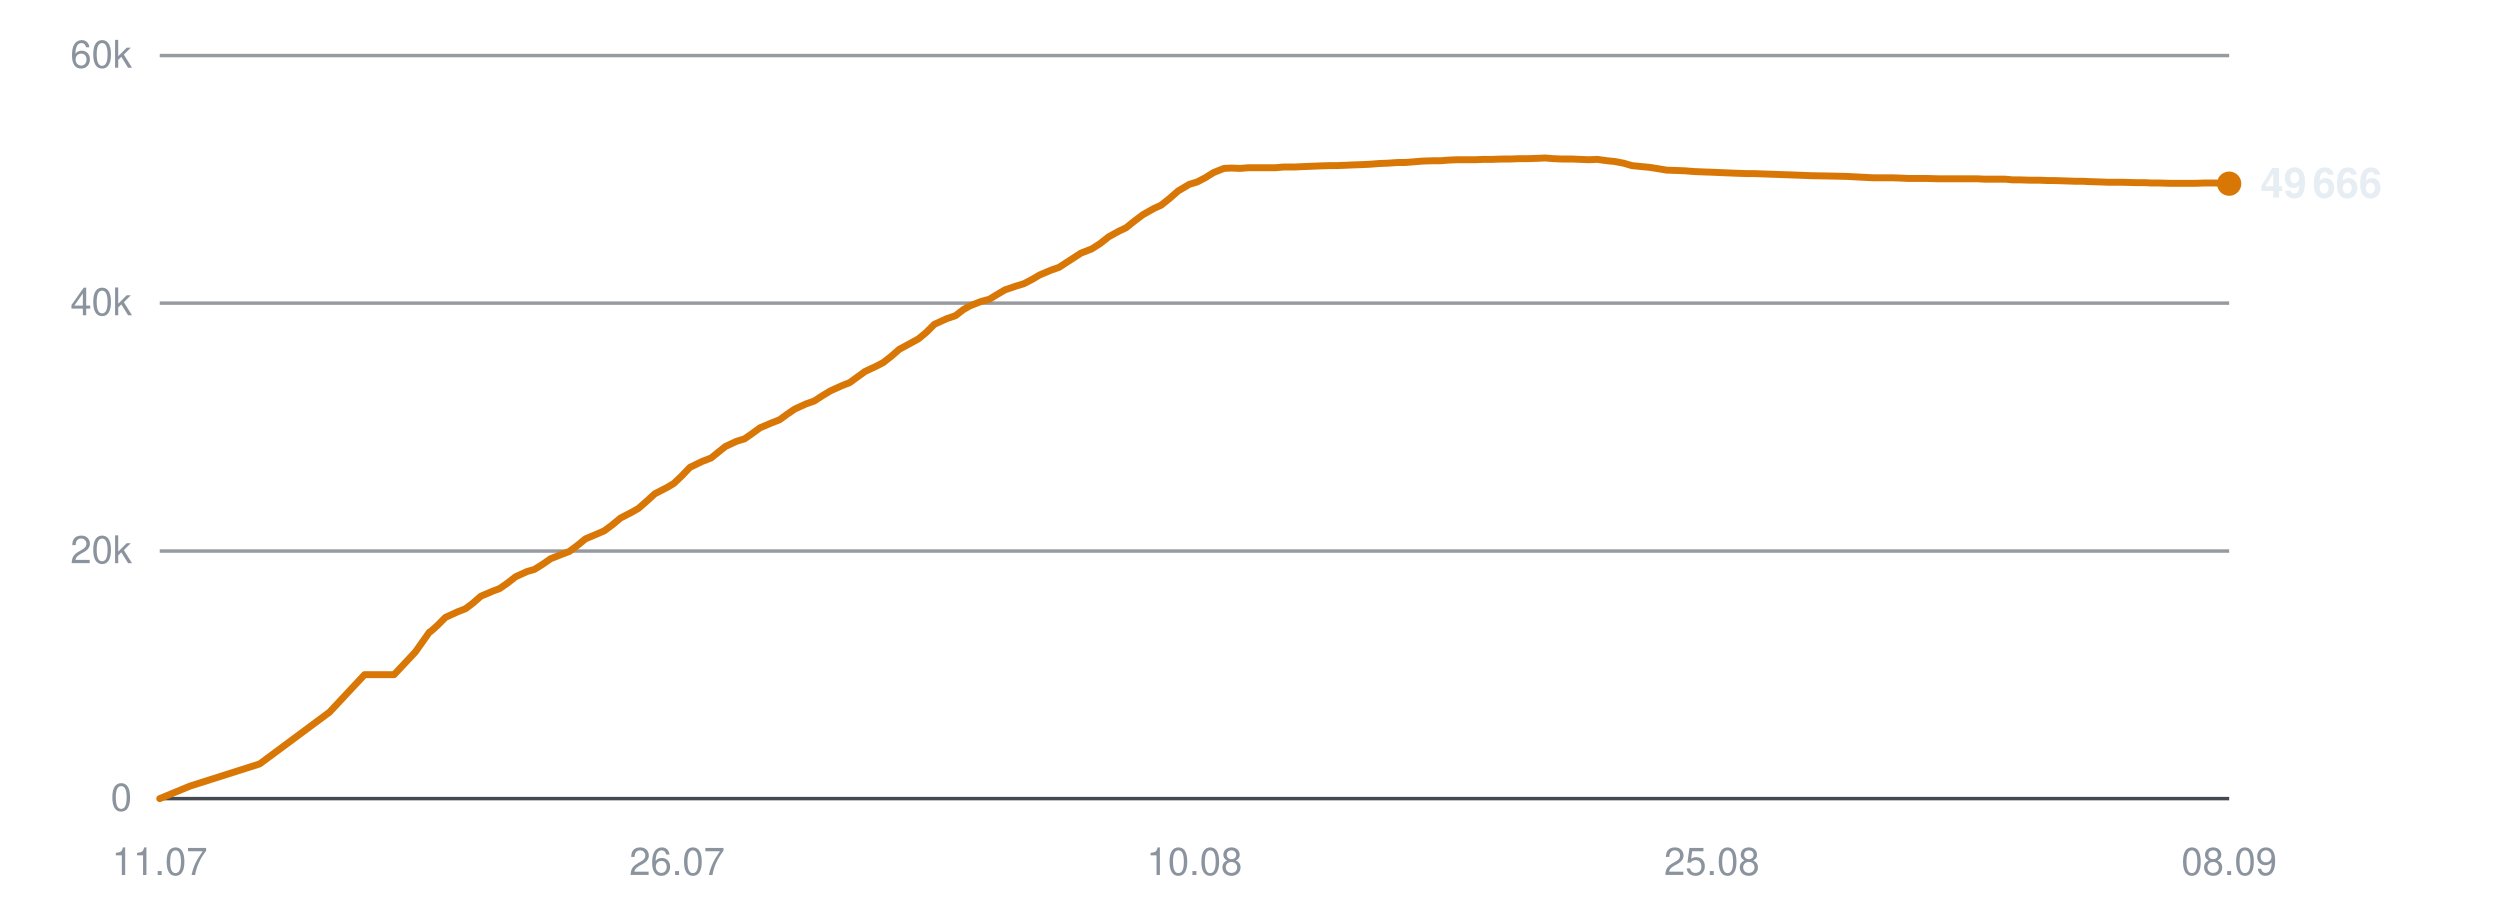
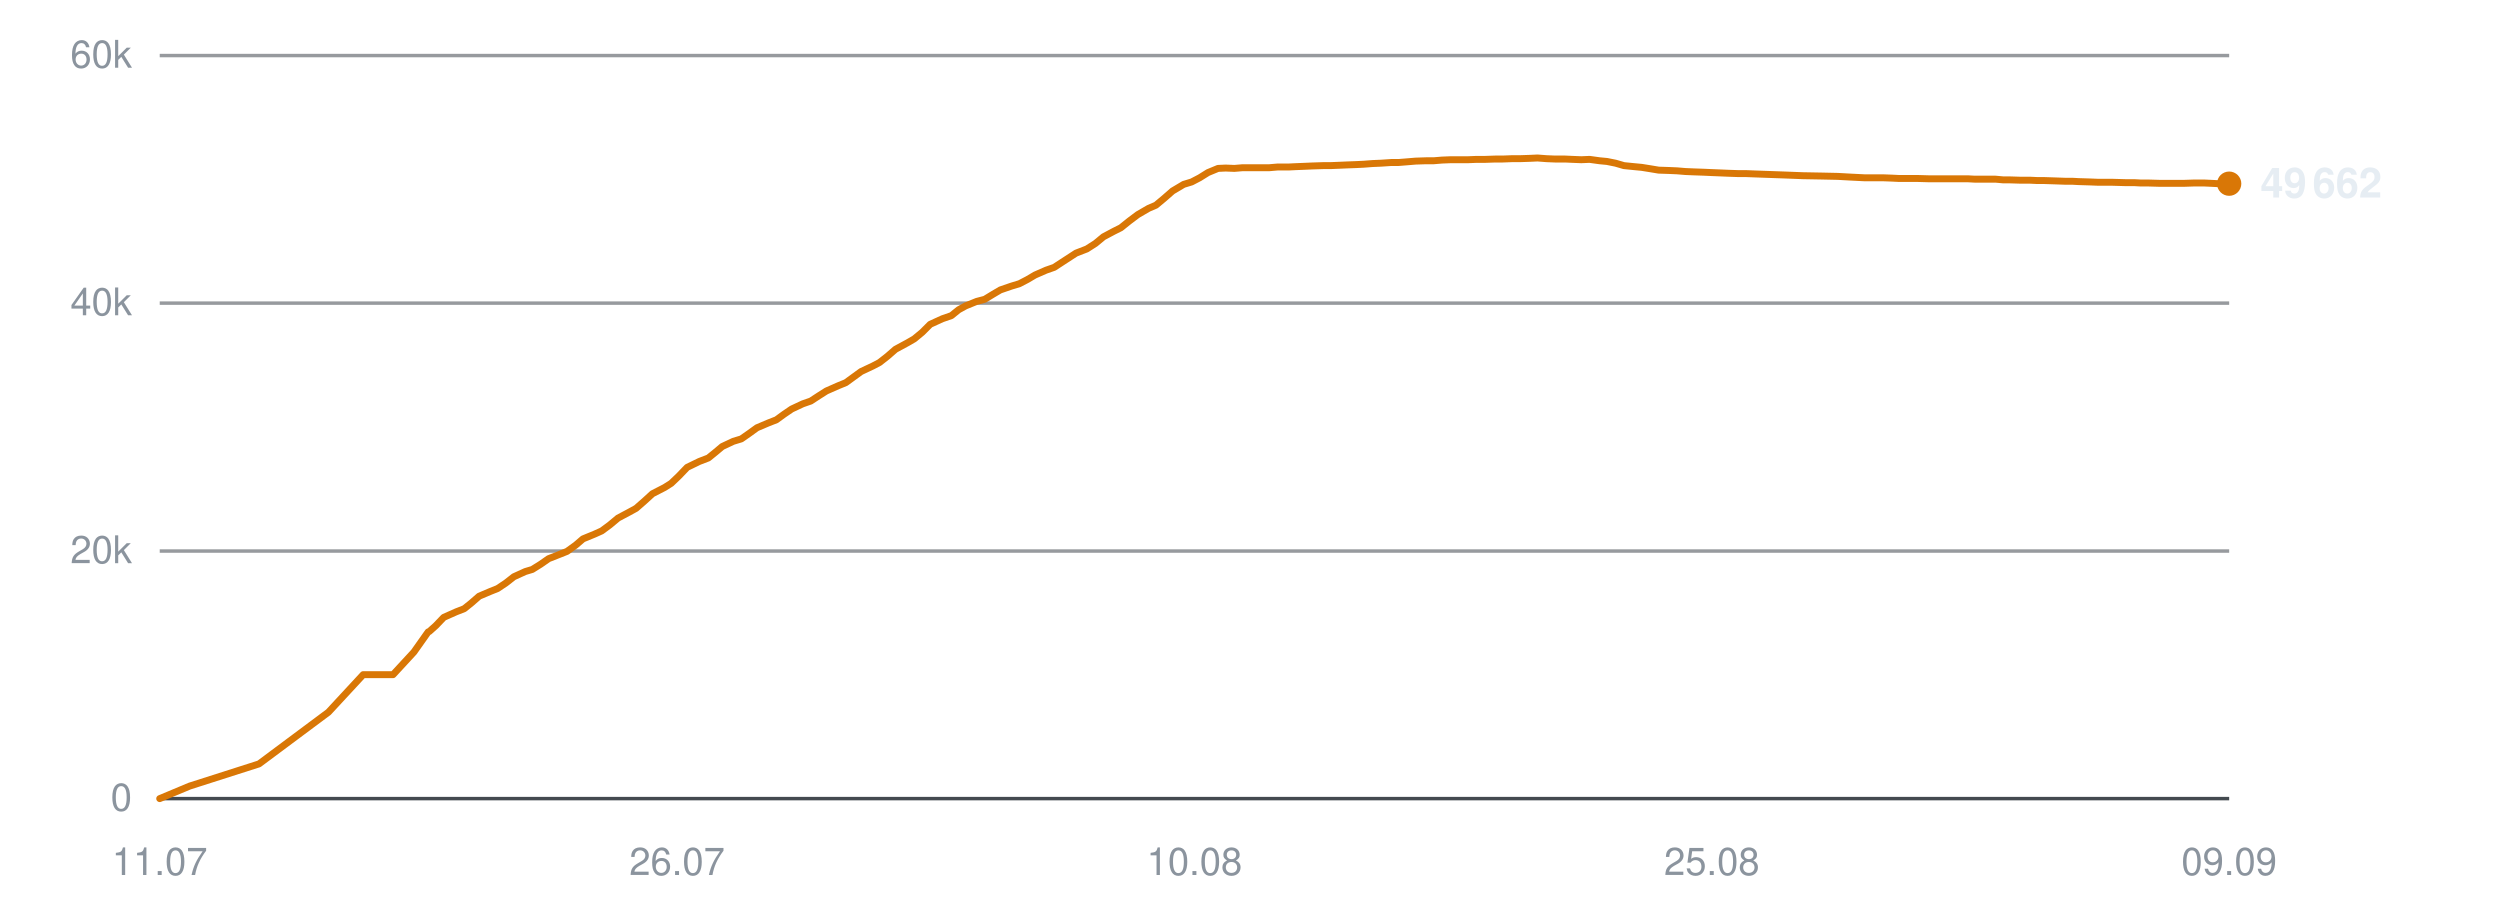
<svg xmlns="http://www.w3.org/2000/svg" viewBox="0 0 720 260" width="720" height="260" role="img" aria-label="Subscribers over time">
  <line x1="46" y1="230.0" x2="642" y2="230.0" stroke="#30363d" stroke-width="1" opacity="0.9" />
  <text x="38" y="233.5" text-anchor="end" font-family="-apple-system,BlinkMacSystemFont,'Segoe UI',Helvetica,Arial,sans-serif" font-size="11" fill="#8b949e">0</text>
  <line x1="46" y1="158.7" x2="642" y2="158.7" stroke="#30363d" stroke-width="1" opacity="0.5" />
  <text x="38" y="162.2" text-anchor="end" font-family="-apple-system,BlinkMacSystemFont,'Segoe UI',Helvetica,Arial,sans-serif" font-size="11" fill="#8b949e">20k</text>
  <line x1="46" y1="87.3" x2="642" y2="87.3" stroke="#30363d" stroke-width="1" opacity="0.5" />
  <text x="38" y="90.8" text-anchor="end" font-family="-apple-system,BlinkMacSystemFont,'Segoe UI',Helvetica,Arial,sans-serif" font-size="11" fill="#8b949e">40k</text>
  <line x1="46" y1="16.0" x2="642" y2="16.0" stroke="#30363d" stroke-width="1" opacity="0.5" />
  <text x="38" y="19.5" text-anchor="end" font-family="-apple-system,BlinkMacSystemFont,'Segoe UI',Helvetica,Arial,sans-serif" font-size="11" fill="#8b949e">60k</text>
  <text x="46.0" y="252" text-anchor="middle" font-family="-apple-system,BlinkMacSystemFont,'Segoe UI',Helvetica,Arial,sans-serif" font-size="11" fill="#8b949e">11.07</text>
  <text x="195.0" y="252" text-anchor="middle" font-family="-apple-system,BlinkMacSystemFont,'Segoe UI',Helvetica,Arial,sans-serif" font-size="11" fill="#8b949e">26.07</text>
  <text x="344.0" y="252" text-anchor="middle" font-family="-apple-system,BlinkMacSystemFont,'Segoe UI',Helvetica,Arial,sans-serif" font-size="11" fill="#8b949e">10.08</text>
  <text x="493.0" y="252" text-anchor="middle" font-family="-apple-system,BlinkMacSystemFont,'Segoe UI',Helvetica,Arial,sans-serif" font-size="11" fill="#8b949e">25.08</text>
-   <text x="642.0" y="252" text-anchor="middle" font-family="-apple-system,BlinkMacSystemFont,'Segoe UI',Helvetica,Arial,sans-serif" font-size="11" fill="#8b949e">08.09</text>
-   <polyline points="46.0,230.0 54.7,226.4 74.8,220.0 94.9,205.1 105.0,194.3 113.5,194.3 119.6,187.8 123.7,182.0 124.0,181.9 124.0,181.9 125.9,180.2 128.3,177.8 131.8,176.2 134.1,175.3 136.2,173.7 138.5,171.7 141.8,170.3 143.9,169.5 146.2,167.9 148.5,166.1 151.8,164.6 153.9,164.0 156.3,162.5 158.6,160.9 161.9,159.6 164.0,158.8 166.4,157.0 168.6,155.2 171.9,153.8 174.0,152.9 176.3,151.2 178.7,149.2 182.0,147.5 183.9,146.4 186.3,144.3 188.6,142.2 192.1,140.4 194.1,139.2 196.3,137.1 198.7,134.6 202.2,132.9 204.8,131.9 206.9,130.2 208.9,128.6 212.1,127.1 214.4,126.4 216.7,124.8 218.9,123.2 222.2,121.8 224.5,120.9 226.7,119.3 228.9,117.8 232.2,116.3 234.5,115.5 236.8,114.0 239.1,112.6 242.4,111.1 244.7,110.2 246.9,108.6 249.1,107.0 252.5,105.4 254.4,104.4 256.7,102.6 259.0,100.6 262.5,98.7 264.5,97.6 266.8,95.7 269.1,93.4 272.6,91.8 275.2,90.9 277.4,89.2 279.3,88.1 282.6,86.8 284.9,86.2 287.2,84.8 289.4,83.5 292.6,82.4 294.9,81.7 297.2,80.5 299.4,79.2 302.7,77.8 305.0,77.0 307.3,75.5 311.3,72.9 314.4,71.7 316.9,70.1 319.3,68.2 322.2,66.6 324.3,65.6 326.8,63.6 329.2,61.8 332.4,60.0 334.4,59.1 336.9,57.1 339.3,55.0 342.5,53.1 344.8,52.4 347.1,51.2 349.5,49.7 352.5,48.5 354.6,48.4 357.2,48.5 359.6,48.3 362.7,48.3 364.8,48.3 367.3,48.3 369.7,48.1 372.8,48.1 374.9,48.0 377.4,47.9 379.7,47.8 382.8,47.7 384.9,47.7 387.4,47.6 389.7,47.5 392.4,47.4 394.6,47.3 397.1,47.1 399.6,47.0 402.6,46.8 404.7,46.8 407.2,46.6 409.6,46.4 412.6,46.3 414.8,46.3 417.3,46.1 419.8,46.0 422.6,46.0 424.8,46.0 427.4,45.9 429.8,45.9 432.7,45.8 434.9,45.8 437.4,45.7 439.8,45.7 442.8,45.6 445.0,45.5 447.5,45.7 449.9,45.8 452.9,45.8 455.0,45.9 457.6,46.0 460.0,45.9 462.9,46.3 465.0,46.5 467.6,47.0 470.0,47.7 473.0,48.0 475.1,48.2 477.6,48.6 480.0,49.0 483.0,49.1 485.4,49.2 487.8,49.4 490.2,49.5 493.1,49.6 495.3,49.7 497.8,49.8 500.2,49.9 503.2,50.0 505.3,50.0 507.9,50.1 510.8,50.2 516.5,50.4 521.7,50.6 527.3,50.7 531.8,50.8 535.5,51.0 539.5,51.2 541.3,51.2 544.9,51.2 547.6,51.3 549.6,51.4 551.4,51.4 555.0,51.4 558.5,51.5 562.2,51.5 564.9,51.5 567.6,51.5 569.7,51.5 571.5,51.6 574.7,51.6 577.5,51.6 579.7,51.8 581.6,51.8 584.8,51.9 587.6,51.9 589.7,52.0 591.6,52.0 594.8,52.1 597.6,52.2 599.8,52.2 601.6,52.3 604.9,52.4 607.4,52.5 609.3,52.5 611.5,52.5 615.0,52.6 617.6,52.6 619.5,52.7 621.6,52.7 625.1,52.8 628.4,52.8 632.1,52.8 635.1,52.7 637.9,52.7 640.1,52.8 642.0,52.9" fill="none" stroke="#d97706" stroke-width="2" stroke-linejoin="round" stroke-linecap="round" />
+   <text x="642.0" y="252" text-anchor="middle" font-family="-apple-system,BlinkMacSystemFont,'Segoe UI',Helvetica,Arial,sans-serif" font-size="11" fill="#8b949e">09.09</text>
+   <polyline points="46.0,230.0 54.6,226.4 74.6,220.0 94.6,205.1 104.6,194.3 113.2,194.3 119.2,187.8 123.3,182.0 123.6,181.9 123.6,181.9 125.5,180.2 127.8,177.8 131.4,176.2 133.7,175.3 135.7,173.7 138.0,171.7 141.3,170.3 143.3,169.5 145.7,167.9 148.0,166.1 151.3,164.6 153.3,164.0 155.7,162.5 158.0,160.9 161.3,159.6 163.3,158.8 165.8,157.0 167.9,155.2 171.3,153.8 173.3,152.9 175.6,151.2 178.0,149.2 181.2,147.5 183.2,146.4 185.6,144.3 187.9,142.2 191.4,140.4 193.3,139.2 195.5,137.1 197.9,134.6 201.4,132.9 204.0,131.9 206.1,130.2 208.0,128.6 211.2,127.1 213.5,126.4 215.8,124.8 218.0,123.2 221.3,121.8 223.6,120.9 225.8,119.3 228.0,117.8 231.2,116.3 233.5,115.5 235.8,114.0 238.0,112.6 241.4,111.1 243.6,110.2 245.8,108.6 248.0,107.0 251.4,105.4 253.3,104.4 255.6,102.6 257.9,100.6 261.4,98.7 263.3,97.6 265.6,95.7 267.9,93.4 271.4,91.8 274.0,90.9 276.1,89.2 278.1,88.1 281.3,86.8 283.6,86.2 285.9,84.8 288.1,83.5 291.3,82.4 293.6,81.7 295.9,80.5 298.1,79.2 301.3,77.8 303.6,77.0 305.9,75.5 309.9,72.9 313.0,71.7 315.5,70.1 317.8,68.2 320.8,66.6 322.8,65.6 325.3,63.6 327.7,61.8 330.8,60.0 332.9,59.1 335.3,57.1 337.7,55.0 340.9,53.1 343.2,52.4 345.5,51.2 347.9,49.7 350.8,48.5 353.0,48.4 355.5,48.5 357.9,48.3 361.0,48.3 363.1,48.3 365.6,48.3 367.9,48.1 371.1,48.1 373.1,48.0 375.6,47.9 377.9,47.8 381.0,47.7 383.1,47.7 385.6,47.6 387.9,47.5 390.6,47.4 392.7,47.3 395.3,47.1 397.7,47.0 400.7,46.8 402.8,46.8 405.3,46.6 407.7,46.4 410.7,46.3 412.9,46.3 415.3,46.1 417.8,46.0 420.6,46.0 422.8,46.0 425.3,45.9 427.8,45.9 430.7,45.8 432.8,45.8 435.4,45.7 437.7,45.7 440.7,45.6 442.8,45.5 445.4,45.7 447.8,45.8 450.7,45.8 452.9,45.9 455.4,46.0 457.8,45.9 460.7,46.3 462.8,46.5 465.3,47.0 467.7,47.7 470.7,48.0 472.8,48.2 475.3,48.6 477.7,49.0 480.7,49.1 483.0,49.2 485.4,49.4 487.8,49.5 490.7,49.6 492.9,49.7 495.4,49.8 497.8,49.9 500.7,50.0 502.9,50.0 505.5,50.1 508.3,50.2 514.0,50.4 519.2,50.6 524.7,50.7 529.3,50.8 532.9,51.0 536.9,51.2 538.7,51.2 542.2,51.2 544.9,51.3 546.9,51.4 548.8,51.4 552.3,51.4 555.8,51.5 559.5,51.5 562.1,51.5 564.8,51.5 566.9,51.5 568.7,51.6 571.9,51.6 574.7,51.6 576.9,51.8 578.7,51.8 581.9,51.9 584.7,51.9 586.8,52.0 588.8,52.0 591.9,52.1 594.7,52.2 596.8,52.2 598.6,52.3 601.9,52.4 604.4,52.5 606.3,52.5 608.5,52.5 612.0,52.6 614.6,52.6 616.4,52.7 618.5,52.7 622.0,52.8 625.3,52.8 629.0,52.8 632.0,52.7 634.7,52.7 636.9,52.8 638.8,52.9 642.0,52.9" fill="none" stroke="#d97706" stroke-width="2" stroke-linejoin="round" stroke-linecap="round" />
  <circle cx="642.0" cy="52.9" r="3.5" fill="#d97706" />
-   <text x="651.0" y="56.9" font-family="-apple-system,BlinkMacSystemFont,'Segoe UI',Helvetica,Arial,sans-serif" font-size="12" font-weight="600" fill="#e6edf3">49 666</text>
+   <text x="651.0" y="56.9" font-family="-apple-system,BlinkMacSystemFont,'Segoe UI',Helvetica,Arial,sans-serif" font-size="12" font-weight="600" fill="#e6edf3">49 662</text>
</svg>
